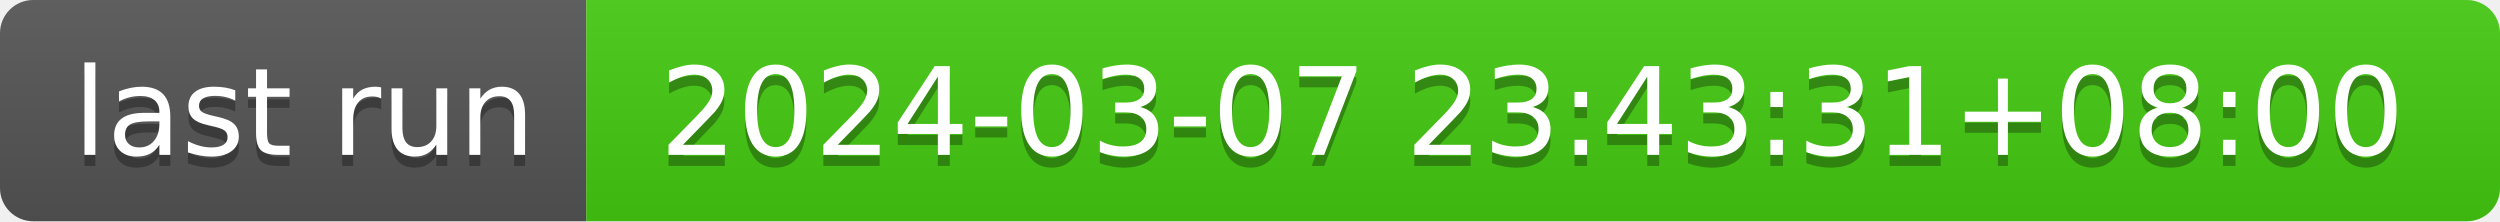
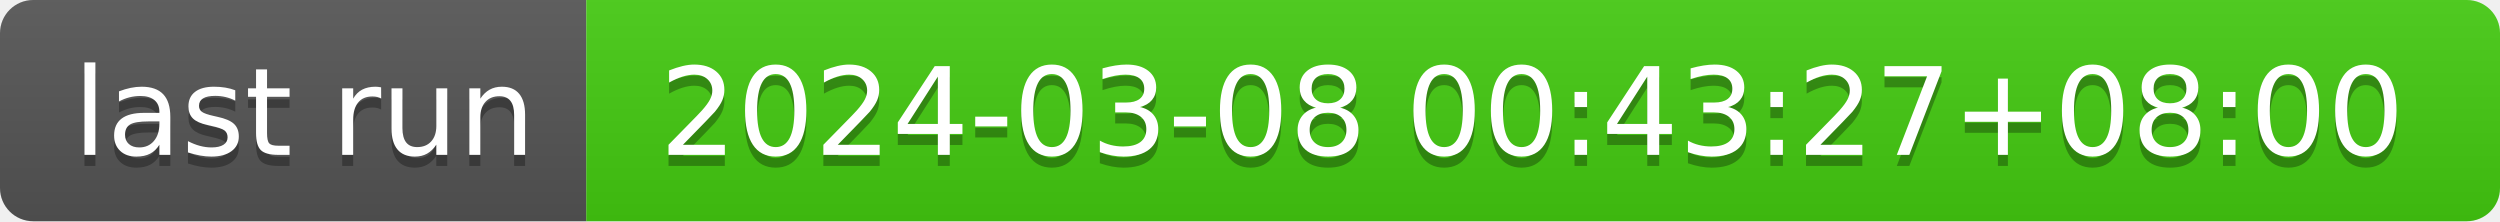
- <svg xmlns="http://www.w3.org/2000/svg" width="226" height="20" role="img" aria-label="last run: 2024-03-07 23:43:31+08:00">
+ <svg xmlns="http://www.w3.org/2000/svg" width="226" height="20" role="img" aria-label="last run: 2024-03-08 00:43:27+08:00">
  <linearGradient id="s" x2="0" y2="100%">
    <stop offset="0" stop-color="#bbb" stop-opacity=".1" />
    <stop offset="1" stop-opacity=".1" />
  </linearGradient>
  <clipPath id="r">
    <rect width="226" height="20" rx="3" fill="#fff" />
  </clipPath>
  <g clip-path="url(#r)">
    <rect width="53" height="20" fill="#555" />
    <rect x="53" width="173" height="20" fill="#4c1" />
    <rect width="226" height="20" fill="url(#s)" />
  </g>
  <g fill="#fff" text-anchor="middle" font-family="Verdana,Geneva,DejaVu Sans,sans-serif" text-rendering="geometricPrecision" font-size="110">
    <text aria-hidden="true" x="275" y="150" fill="#010101" fill-opacity=".3" transform="scale(.1)" textLength="430">last run</text>
    <text x="275" y="140" transform="scale(.1)" fill="#fff" textLength="430">last run</text>
-     <text aria-hidden="true" x="1385" y="150" fill="#010101" fill-opacity=".3" transform="scale(.1)" textLength="1630">2024-03-07 23:43:31+08:00</text>
-     <text x="1385" y="140" transform="scale(.1)" fill="#fff" textLength="1630">2024-03-07 23:43:31+08:00</text>
+     <text aria-hidden="true" x="1385" y="150" fill="#010101" fill-opacity=".3" transform="scale(.1)" textLength="1630">2024-03-08 00:43:27+08:00</text>
+     <text x="1385" y="140" transform="scale(.1)" fill="#fff" textLength="1630">2024-03-08 00:43:27+08:00</text>
  </g>
</svg>
